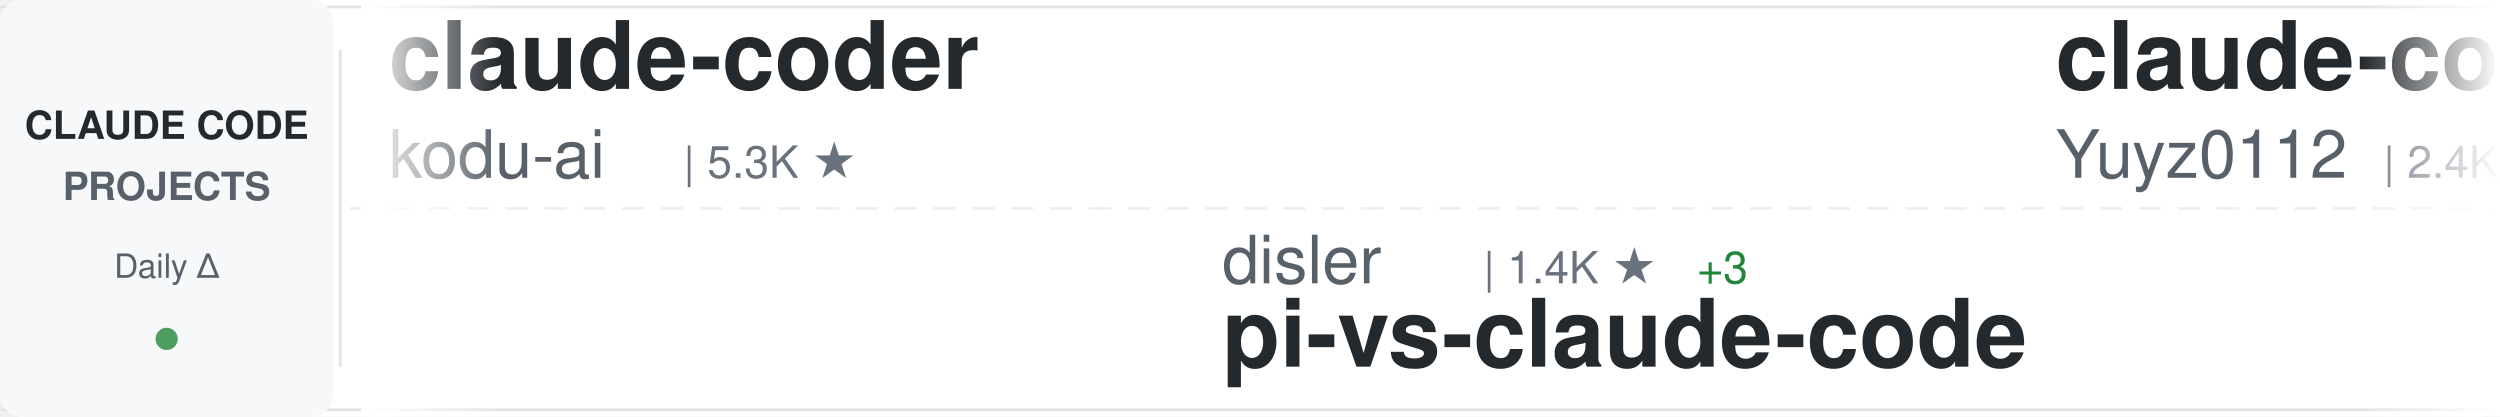
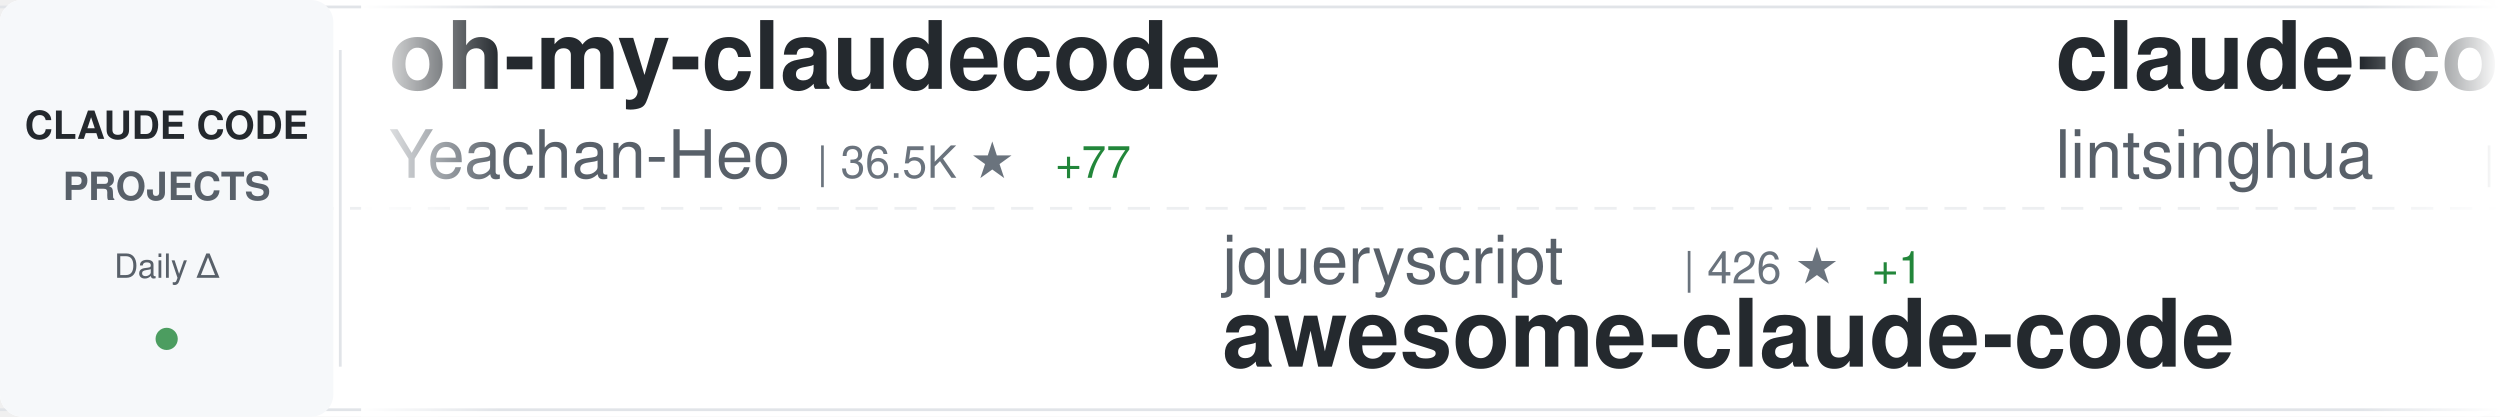
<svg xmlns="http://www.w3.org/2000/svg" width="900" height="150">
  <defs>
    <linearGradient id="awesomeLeftFade" x1="0%" y1="0%" x2="100%" y2="0%">
      <stop offset="0%" style="stop-color:#ffffff;stop-opacity:1" />
      <stop offset="100%" style="stop-color:#ffffff;stop-opacity:0" />
    </linearGradient>
    <linearGradient id="awesomeRightFade" x1="0%" y1="0%" x2="100%" y2="0%">
      <stop offset="0%" style="stop-color:#ffffff;stop-opacity:0" />
      <stop offset="100%" style="stop-color:#ffffff;stop-opacity:1" />
    </linearGradient>
  </defs>
  <rect width="900" height="150" fill="#ffffff" rx="8" />
  <rect x="0" y="2" width="900" height="1" fill="#e1e4e8" />
  <rect x="0" y="147" width="900" height="1" fill="#e1e4e8" />
  <line x1="0" y1="75" x2="900" y2="75" stroke="#e1e4e8" stroke-width="1" stroke-dasharray="8 6" opacity="0.6" />
  <rect x="0" y="0" width="120" height="150" fill="#f6f8fa" rx="8" />
  <text x="60" y="50" font-family="-apple-system, BlinkMacSystemFont, 'Segoe UI', Helvetica, Arial, sans-serif" font-size="14" font-weight="600" fill="#24292e" text-anchor="middle">CLAUDE CODE</text>
  <text x="60" y="72" font-family="-apple-system, BlinkMacSystemFont, 'Segoe UI', Helvetica, Arial, sans-serif" font-size="14" font-weight="600" fill="#586069" text-anchor="middle">PROJECTS</text>
  <text x="60" y="100" font-family="-apple-system, BlinkMacSystemFont, 'Segoe UI', Helvetica, Arial, sans-serif" font-size="12" font-weight="500" fill="#586069" text-anchor="middle">Daily Δ</text>
  <circle cx="60" cy="122" r="4" fill="#22863a" opacity="0.8" />
  <rect x="122" y="18" width="1" height="114" fill="#e1e4e8" />
  <clipPath id="awesomeTickerClip">
    <rect x="130" y="0" width="770" height="150" />
  </clipPath>
  <g clip-path="url(#awesomeTickerClip)">
    <g id="awesomeTickerItems">
      <animateTransform attributeName="transform" attributeType="XML" type="translate" from="0 0" to="-3000 0" dur="54s" repeatCount="indefinite" />
      <g transform="translate(0, 0)">
-         <text x="140" y="32" font-family="-apple-system, BlinkMacSystemFont, 'Segoe UI', Helvetica, Arial, sans-serif" font-size="34" font-weight="600" fill="#24292e">claude-coder</text>
-         <text x="140" y="64" font-family="-apple-system, BlinkMacSystemFont, 'Segoe UI', Helvetica, Arial, sans-serif" font-size="24" font-weight="400" fill="#586069">kodu-ai</text>
-         <text x="246" y="64" font-family="-apple-system, BlinkMacSystemFont, 'Segoe UI', Helvetica, Arial, sans-serif" font-size="16" font-weight="500" fill="#6a737d">| 5.3K ★</text>
+         <text x="140" y="32" font-family="-apple-system, BlinkMacSystemFont, 'Segoe UI', Helvetica, Arial, sans-serif" font-size="34" font-weight="600" fill="#24292e">oh-my-claudecode</text>
+         <text x="140" y="64" font-family="-apple-system, BlinkMacSystemFont, 'Segoe UI', Helvetica, Arial, sans-serif" font-size="24" font-weight="400" fill="#586069">Yeachan-Heo</text>
+         <text x="294" y="64" font-family="-apple-system, BlinkMacSystemFont, 'Segoe UI', Helvetica, Arial, sans-serif" font-size="16" font-weight="500" fill="#6a737d">| 36.5K ★</text>
+         <text x="380" y="64" font-family="-apple-system, BlinkMacSystemFont, 'Segoe UI', Helvetica, Arial, sans-serif" font-size="16" font-weight="500" fill="#22863a"> +77</text>
      </g>
      <g transform="translate(300, 0)">
-         <text x="140" y="102" font-family="-apple-system, BlinkMacSystemFont, 'Segoe UI', Helvetica, Arial, sans-serif" font-size="24" font-weight="400" fill="#586069">disler</text>
-         <text x="234" y="102" font-family="-apple-system, BlinkMacSystemFont, 'Segoe UI', Helvetica, Arial, sans-serif" font-size="16" font-weight="500" fill="#6a737d">| 1.4K ★</text>
-         <text x="311" y="102" font-family="-apple-system, BlinkMacSystemFont, 'Segoe UI', Helvetica, Arial, sans-serif" font-size="16" font-weight="500" fill="#22863a"> +3</text>
-         <text x="140" y="132" font-family="-apple-system, BlinkMacSystemFont, 'Segoe UI', Helvetica, Arial, sans-serif" font-size="34" font-weight="600" fill="#24292e">pi-vs-claude-code</text>
+         <text x="140" y="102" font-family="-apple-system, BlinkMacSystemFont, 'Segoe UI', Helvetica, Arial, sans-serif" font-size="24" font-weight="400" fill="#586069">jqueryscript</text>
+         <text x="306" y="102" font-family="-apple-system, BlinkMacSystemFont, 'Segoe UI', Helvetica, Arial, sans-serif" font-size="16" font-weight="500" fill="#6a737d">| 426 ★</text>
+         <text x="374" y="102" font-family="-apple-system, BlinkMacSystemFont, 'Segoe UI', Helvetica, Arial, sans-serif" font-size="16" font-weight="500" fill="#22863a"> +1</text>
+         <text x="140" y="132" font-family="-apple-system, BlinkMacSystemFont, 'Segoe UI', Helvetica, Arial, sans-serif" font-size="34" font-weight="600" fill="#24292e">awesome-claude-code</text>
      </g>
      <g transform="translate(600, 0)">
-         <text x="140" y="32" font-family="-apple-system, BlinkMacSystemFont, 'Segoe UI', Helvetica, Arial, sans-serif" font-size="34" font-weight="600" fill="#24292e">claude-code-reverse</text>
-         <text x="140" y="64" font-family="-apple-system, BlinkMacSystemFont, 'Segoe UI', Helvetica, Arial, sans-serif" font-size="24" font-weight="400" fill="#586069">Yuyz0112</text>
-         <text x="258" y="64" font-family="-apple-system, BlinkMacSystemFont, 'Segoe UI', Helvetica, Arial, sans-serif" font-size="16" font-weight="500" fill="#6a737d">| 2.4K ★</text>
-         <text x="335" y="64" font-family="-apple-system, BlinkMacSystemFont, 'Segoe UI', Helvetica, Arial, sans-serif" font-size="16" font-weight="500" fill="#22863a"> +1</text>
+         <text x="140" y="32" font-family="-apple-system, BlinkMacSystemFont, 'Segoe UI', Helvetica, Arial, sans-serif" font-size="34" font-weight="600" fill="#24292e">claude-code-book</text>
+         <text x="140" y="64" font-family="-apple-system, BlinkMacSystemFont, 'Segoe UI', Helvetica, Arial, sans-serif" font-size="24" font-weight="400" fill="#586069">lintsinghua</text>
+         <text x="294" y="64" font-family="-apple-system, BlinkMacSystemFont, 'Segoe UI', Helvetica, Arial, sans-serif" font-size="16" font-weight="500" fill="#6a737d">| 3.7K ★</text>
+         <text x="371" y="64" font-family="-apple-system, BlinkMacSystemFont, 'Segoe UI', Helvetica, Arial, sans-serif" font-size="16" font-weight="500" fill="#22863a"> +10</text>
      </g>
      <g transform="translate(900, 0)">
-         <text x="140" y="102" font-family="-apple-system, BlinkMacSystemFont, 'Segoe UI', Helvetica, Arial, sans-serif" font-size="24" font-weight="400" fill="#586069">router-for-me</text>
-         <text x="318" y="102" font-family="-apple-system, BlinkMacSystemFont, 'Segoe UI', Helvetica, Arial, sans-serif" font-size="16" font-weight="500" fill="#6a737d">| 37.7K ★</text>
-         <text x="404" y="102" font-family="-apple-system, BlinkMacSystemFont, 'Segoe UI', Helvetica, Arial, sans-serif" font-size="16" font-weight="500" fill="#22863a"> +100</text>
-         <text x="140" y="132" font-family="-apple-system, BlinkMacSystemFont, 'Segoe UI', Helvetica, Arial, sans-serif" font-size="34" font-weight="600" fill="#24292e">CLIProxyAPI</text>
+         <text x="140" y="102" font-family="-apple-system, BlinkMacSystemFont, 'Segoe UI', Helvetica, Arial, sans-serif" font-size="24" font-weight="400" fill="#586069">kodu-ai</text>
+         <text x="246" y="102" font-family="-apple-system, BlinkMacSystemFont, 'Segoe UI', Helvetica, Arial, sans-serif" font-size="16" font-weight="500" fill="#6a737d">| 5.3K ★</text>
+         <text x="140" y="132" font-family="-apple-system, BlinkMacSystemFont, 'Segoe UI', Helvetica, Arial, sans-serif" font-size="34" font-weight="600" fill="#24292e">claude-coder</text>
      </g>
      <g transform="translate(1200, 0)">
-         <text x="140" y="32" font-family="-apple-system, BlinkMacSystemFont, 'Segoe UI', Helvetica, Arial, sans-serif" font-size="34" font-weight="600" fill="#24292e">Claude-Code-Workflow</text>
-         <text x="140" y="64" font-family="-apple-system, BlinkMacSystemFont, 'Segoe UI', Helvetica, Arial, sans-serif" font-size="24" font-weight="400" fill="#586069">catlog22</text>
-         <text x="258" y="64" font-family="-apple-system, BlinkMacSystemFont, 'Segoe UI', Helvetica, Arial, sans-serif" font-size="16" font-weight="500" fill="#6a737d">| 2.1K ★</text>
-         <text x="335" y="64" font-family="-apple-system, BlinkMacSystemFont, 'Segoe UI', Helvetica, Arial, sans-serif" font-size="16" font-weight="500" fill="#22863a"> +3</text>
+         <text x="140" y="32" font-family="-apple-system, BlinkMacSystemFont, 'Segoe UI', Helvetica, Arial, sans-serif" font-size="34" font-weight="600" fill="#24292e">claude-code-from-source</text>
+         <text x="140" y="64" font-family="-apple-system, BlinkMacSystemFont, 'Segoe UI', Helvetica, Arial, sans-serif" font-size="24" font-weight="400" fill="#586069">alejandrobalderas</text>
+         <text x="366" y="64" font-family="-apple-system, BlinkMacSystemFont, 'Segoe UI', Helvetica, Arial, sans-serif" font-size="16" font-weight="500" fill="#6a737d">| 2.2K ★</text>
+         <text x="443" y="64" font-family="-apple-system, BlinkMacSystemFont, 'Segoe UI', Helvetica, Arial, sans-serif" font-size="16" font-weight="500" fill="#22863a"> +2</text>
      </g>
      <g transform="translate(1500, 0)">
-         <text x="140" y="102" font-family="-apple-system, BlinkMacSystemFont, 'Segoe UI', Helvetica, Arial, sans-serif" font-size="24" font-weight="400" fill="#586069">wanshuiyin</text>
-         <text x="282" y="102" font-family="-apple-system, BlinkMacSystemFont, 'Segoe UI', Helvetica, Arial, sans-serif" font-size="16" font-weight="500" fill="#6a737d">| 12.2K ★</text>
-         <text x="368" y="102" font-family="-apple-system, BlinkMacSystemFont, 'Segoe UI', Helvetica, Arial, sans-serif" font-size="16" font-weight="500" fill="#22863a"> +53</text>
-         <text x="140" y="132" font-family="-apple-system, BlinkMacSystemFont, 'Segoe UI', Helvetica, Arial, sans-serif" font-size="34" font-weight="600" fill="#24292e">Auto-claude-code-researc...</text>
+         <text x="140" y="102" font-family="-apple-system, BlinkMacSystemFont, 'Segoe UI', Helvetica, Arial, sans-serif" font-size="24" font-weight="400" fill="#586069">digitalsamba</text>
+         <text x="306" y="102" font-family="-apple-system, BlinkMacSystemFont, 'Segoe UI', Helvetica, Arial, sans-serif" font-size="16" font-weight="500" fill="#6a737d">| 1.5K ★</text>
+         <text x="383" y="102" font-family="-apple-system, BlinkMacSystemFont, 'Segoe UI', Helvetica, Arial, sans-serif" font-size="16" font-weight="500" fill="#22863a"> +12</text>
+         <text x="140" y="132" font-family="-apple-system, BlinkMacSystemFont, 'Segoe UI', Helvetica, Arial, sans-serif" font-size="34" font-weight="600" fill="#24292e">claude-code-video-toolki...</text>
      </g>
      <g transform="translate(1800, 0)">
-         <text x="140" y="32" font-family="-apple-system, BlinkMacSystemFont, 'Segoe UI', Helvetica, Arial, sans-serif" font-size="34" font-weight="600" fill="#24292e">Claude-Code</text>
-         <text x="140" y="64" font-family="-apple-system, BlinkMacSystemFont, 'Segoe UI', Helvetica, Arial, sans-serif" font-size="24" font-weight="400" fill="#586069">KPR111</text>
-         <text x="234" y="64" font-family="-apple-system, BlinkMacSystemFont, 'Segoe UI', Helvetica, Arial, sans-serif" font-size="16" font-weight="500" fill="#6a737d">| 18 ★</text>
+         <text x="140" y="32" font-family="-apple-system, BlinkMacSystemFont, 'Segoe UI', Helvetica, Arial, sans-serif" font-size="34" font-weight="600" fill="#24292e">claude-code-system-promp...</text>
+         <text x="140" y="64" font-family="-apple-system, BlinkMacSystemFont, 'Segoe UI', Helvetica, Arial, sans-serif" font-size="24" font-weight="400" fill="#586069">Piebald-AI</text>
+         <text x="282" y="64" font-family="-apple-system, BlinkMacSystemFont, 'Segoe UI', Helvetica, Arial, sans-serif" font-size="16" font-weight="500" fill="#6a737d">| 11.2K ★</text>
+         <text x="368" y="64" font-family="-apple-system, BlinkMacSystemFont, 'Segoe UI', Helvetica, Arial, sans-serif" font-size="16" font-weight="500" fill="#22863a"> +45</text>
      </g>
      <g transform="translate(2100, 0)">
-         <text x="140" y="102" font-family="-apple-system, BlinkMacSystemFont, 'Segoe UI', Helvetica, Arial, sans-serif" font-size="24" font-weight="400" fill="#586069">LING71671</text>
-         <text x="270" y="102" font-family="-apple-system, BlinkMacSystemFont, 'Segoe UI', Helvetica, Arial, sans-serif" font-size="16" font-weight="500" fill="#6a737d">| 890 ★</text>
-         <text x="338" y="102" font-family="-apple-system, BlinkMacSystemFont, 'Segoe UI', Helvetica, Arial, sans-serif" font-size="16" font-weight="500" fill="#22863a"> +3</text>
-         <text x="140" y="132" font-family="-apple-system, BlinkMacSystemFont, 'Segoe UI', Helvetica, Arial, sans-serif" font-size="34" font-weight="600" fill="#24292e">Open-ClaudeCode</text>
+         <text x="140" y="102" font-family="-apple-system, BlinkMacSystemFont, 'Segoe UI', Helvetica, Arial, sans-serif" font-size="24" font-weight="400" fill="#586069">AprilNEA</text>
+         <text x="258" y="102" font-family="-apple-system, BlinkMacSystemFont, 'Segoe UI', Helvetica, Arial, sans-serif" font-size="16" font-weight="500" fill="#6a737d">| 387 ★</text>
+         <text x="140" y="132" font-family="-apple-system, BlinkMacSystemFont, 'Segoe UI', Helvetica, Arial, sans-serif" font-size="34" font-weight="600" fill="#24292e">claude-code-source</text>
      </g>
      <g transform="translate(2400, 0)">
-         <text x="140" y="32" font-family="-apple-system, BlinkMacSystemFont, 'Segoe UI', Helvetica, Arial, sans-serif" font-size="34" font-weight="600" fill="#24292e">claude-code-local</text>
-         <text x="140" y="64" font-family="-apple-system, BlinkMacSystemFont, 'Segoe UI', Helvetica, Arial, sans-serif" font-size="24" font-weight="400" fill="#586069">nicedreamzapp</text>
-         <text x="318" y="64" font-family="-apple-system, BlinkMacSystemFont, 'Segoe UI', Helvetica, Arial, sans-serif" font-size="16" font-weight="500" fill="#6a737d">| 2.8K ★</text>
-         <text x="395" y="64" font-family="-apple-system, BlinkMacSystemFont, 'Segoe UI', Helvetica, Arial, sans-serif" font-size="16" font-weight="500" fill="#22863a"> +10</text>
+         <text x="140" y="32" font-family="-apple-system, BlinkMacSystemFont, 'Segoe UI', Helvetica, Arial, sans-serif" font-size="34" font-weight="600" fill="#24292e">claude-code-source-code</text>
+         <text x="140" y="64" font-family="-apple-system, BlinkMacSystemFont, 'Segoe UI', Helvetica, Arial, sans-serif" font-size="24" font-weight="400" fill="#586069">777genius</text>
+         <text x="270" y="64" font-family="-apple-system, BlinkMacSystemFont, 'Segoe UI', Helvetica, Arial, sans-serif" font-size="16" font-weight="500" fill="#6a737d">| 916 ★</text>
      </g>
      <g transform="translate(2700, 0)">
-         <text x="140" y="102" font-family="-apple-system, BlinkMacSystemFont, 'Segoe UI', Helvetica, Arial, sans-serif" font-size="24" font-weight="400" fill="#586069">darcyegb</text>
-         <text x="258" y="102" font-family="-apple-system, BlinkMacSystemFont, 'Segoe UI', Helvetica, Arial, sans-serif" font-size="16" font-weight="500" fill="#6a737d">| 727 ★</text>
-         <text x="326" y="102" font-family="-apple-system, BlinkMacSystemFont, 'Segoe UI', Helvetica, Arial, sans-serif" font-size="16" font-weight="500" fill="#22863a"> +1</text>
-         <text x="140" y="132" font-family="-apple-system, BlinkMacSystemFont, 'Segoe UI', Helvetica, Arial, sans-serif" font-size="34" font-weight="600" fill="#24292e">ClaudeCodeAgents</text>
+         <text x="140" y="102" font-family="-apple-system, BlinkMacSystemFont, 'Segoe UI', Helvetica, Arial, sans-serif" font-size="24" font-weight="400" fill="#586069">jeremylongshore</text>
+         <text x="342" y="102" font-family="-apple-system, BlinkMacSystemFont, 'Segoe UI', Helvetica, Arial, sans-serif" font-size="16" font-weight="500" fill="#6a737d">| 2.4K ★</text>
+         <text x="419" y="102" font-family="-apple-system, BlinkMacSystemFont, 'Segoe UI', Helvetica, Arial, sans-serif" font-size="16" font-weight="500" fill="#22863a"> +5</text>
+         <text x="140" y="132" font-family="-apple-system, BlinkMacSystemFont, 'Segoe UI', Helvetica, Arial, sans-serif" font-size="34" font-weight="600" fill="#24292e">claude-code-plugins-plus...</text>
      </g>
      <g transform="translate(3000, 0)">
-         <text x="140" y="32" font-family="-apple-system, BlinkMacSystemFont, 'Segoe UI', Helvetica, Arial, sans-serif" font-size="34" font-weight="600" fill="#24292e">claude-coder</text>
-         <text x="140" y="64" font-family="-apple-system, BlinkMacSystemFont, 'Segoe UI', Helvetica, Arial, sans-serif" font-size="24" font-weight="400" fill="#586069">kodu-ai</text>
-         <text x="246" y="64" font-family="-apple-system, BlinkMacSystemFont, 'Segoe UI', Helvetica, Arial, sans-serif" font-size="16" font-weight="500" fill="#6a737d">| 5.3K ★</text>
+         <text x="140" y="32" font-family="-apple-system, BlinkMacSystemFont, 'Segoe UI', Helvetica, Arial, sans-serif" font-size="34" font-weight="600" fill="#24292e">oh-my-claudecode</text>
+         <text x="140" y="64" font-family="-apple-system, BlinkMacSystemFont, 'Segoe UI', Helvetica, Arial, sans-serif" font-size="24" font-weight="400" fill="#586069">Yeachan-Heo</text>
+         <text x="294" y="64" font-family="-apple-system, BlinkMacSystemFont, 'Segoe UI', Helvetica, Arial, sans-serif" font-size="16" font-weight="500" fill="#6a737d">| 36.5K ★</text>
+         <text x="380" y="64" font-family="-apple-system, BlinkMacSystemFont, 'Segoe UI', Helvetica, Arial, sans-serif" font-size="16" font-weight="500" fill="#22863a"> +77</text>
      </g>
      <g transform="translate(3300, 0)">
-         <text x="140" y="102" font-family="-apple-system, BlinkMacSystemFont, 'Segoe UI', Helvetica, Arial, sans-serif" font-size="24" font-weight="400" fill="#586069">disler</text>
-         <text x="234" y="102" font-family="-apple-system, BlinkMacSystemFont, 'Segoe UI', Helvetica, Arial, sans-serif" font-size="16" font-weight="500" fill="#6a737d">| 1.4K ★</text>
-         <text x="311" y="102" font-family="-apple-system, BlinkMacSystemFont, 'Segoe UI', Helvetica, Arial, sans-serif" font-size="16" font-weight="500" fill="#22863a"> +3</text>
-         <text x="140" y="132" font-family="-apple-system, BlinkMacSystemFont, 'Segoe UI', Helvetica, Arial, sans-serif" font-size="34" font-weight="600" fill="#24292e">pi-vs-claude-code</text>
+         <text x="140" y="102" font-family="-apple-system, BlinkMacSystemFont, 'Segoe UI', Helvetica, Arial, sans-serif" font-size="24" font-weight="400" fill="#586069">jqueryscript</text>
+         <text x="306" y="102" font-family="-apple-system, BlinkMacSystemFont, 'Segoe UI', Helvetica, Arial, sans-serif" font-size="16" font-weight="500" fill="#6a737d">| 426 ★</text>
+         <text x="374" y="102" font-family="-apple-system, BlinkMacSystemFont, 'Segoe UI', Helvetica, Arial, sans-serif" font-size="16" font-weight="500" fill="#22863a"> +1</text>
+         <text x="140" y="132" font-family="-apple-system, BlinkMacSystemFont, 'Segoe UI', Helvetica, Arial, sans-serif" font-size="34" font-weight="600" fill="#24292e">awesome-claude-code</text>
      </g>
      <g transform="translate(3600, 0)">
-         <text x="140" y="32" font-family="-apple-system, BlinkMacSystemFont, 'Segoe UI', Helvetica, Arial, sans-serif" font-size="34" font-weight="600" fill="#24292e">claude-code-reverse</text>
-         <text x="140" y="64" font-family="-apple-system, BlinkMacSystemFont, 'Segoe UI', Helvetica, Arial, sans-serif" font-size="24" font-weight="400" fill="#586069">Yuyz0112</text>
-         <text x="258" y="64" font-family="-apple-system, BlinkMacSystemFont, 'Segoe UI', Helvetica, Arial, sans-serif" font-size="16" font-weight="500" fill="#6a737d">| 2.4K ★</text>
-         <text x="335" y="64" font-family="-apple-system, BlinkMacSystemFont, 'Segoe UI', Helvetica, Arial, sans-serif" font-size="16" font-weight="500" fill="#22863a"> +1</text>
+         <text x="140" y="32" font-family="-apple-system, BlinkMacSystemFont, 'Segoe UI', Helvetica, Arial, sans-serif" font-size="34" font-weight="600" fill="#24292e">claude-code-book</text>
+         <text x="140" y="64" font-family="-apple-system, BlinkMacSystemFont, 'Segoe UI', Helvetica, Arial, sans-serif" font-size="24" font-weight="400" fill="#586069">lintsinghua</text>
+         <text x="294" y="64" font-family="-apple-system, BlinkMacSystemFont, 'Segoe UI', Helvetica, Arial, sans-serif" font-size="16" font-weight="500" fill="#6a737d">| 3.7K ★</text>
+         <text x="371" y="64" font-family="-apple-system, BlinkMacSystemFont, 'Segoe UI', Helvetica, Arial, sans-serif" font-size="16" font-weight="500" fill="#22863a"> +10</text>
      </g>
      <g transform="translate(3900, 0)">
-         <text x="140" y="102" font-family="-apple-system, BlinkMacSystemFont, 'Segoe UI', Helvetica, Arial, sans-serif" font-size="24" font-weight="400" fill="#586069">router-for-me</text>
-         <text x="318" y="102" font-family="-apple-system, BlinkMacSystemFont, 'Segoe UI', Helvetica, Arial, sans-serif" font-size="16" font-weight="500" fill="#6a737d">| 37.7K ★</text>
-         <text x="404" y="102" font-family="-apple-system, BlinkMacSystemFont, 'Segoe UI', Helvetica, Arial, sans-serif" font-size="16" font-weight="500" fill="#22863a"> +100</text>
-         <text x="140" y="132" font-family="-apple-system, BlinkMacSystemFont, 'Segoe UI', Helvetica, Arial, sans-serif" font-size="34" font-weight="600" fill="#24292e">CLIProxyAPI</text>
+         <text x="140" y="102" font-family="-apple-system, BlinkMacSystemFont, 'Segoe UI', Helvetica, Arial, sans-serif" font-size="24" font-weight="400" fill="#586069">kodu-ai</text>
+         <text x="246" y="102" font-family="-apple-system, BlinkMacSystemFont, 'Segoe UI', Helvetica, Arial, sans-serif" font-size="16" font-weight="500" fill="#6a737d">| 5.3K ★</text>
+         <text x="140" y="132" font-family="-apple-system, BlinkMacSystemFont, 'Segoe UI', Helvetica, Arial, sans-serif" font-size="34" font-weight="600" fill="#24292e">claude-coder</text>
      </g>
    </g>
  </g>
  <rect x="130" y="0" width="50" height="150" fill="url(#awesomeLeftFade)" />
  <rect x="850" y="0" width="50" height="150" fill="url(#awesomeRightFade)" />
</svg>
